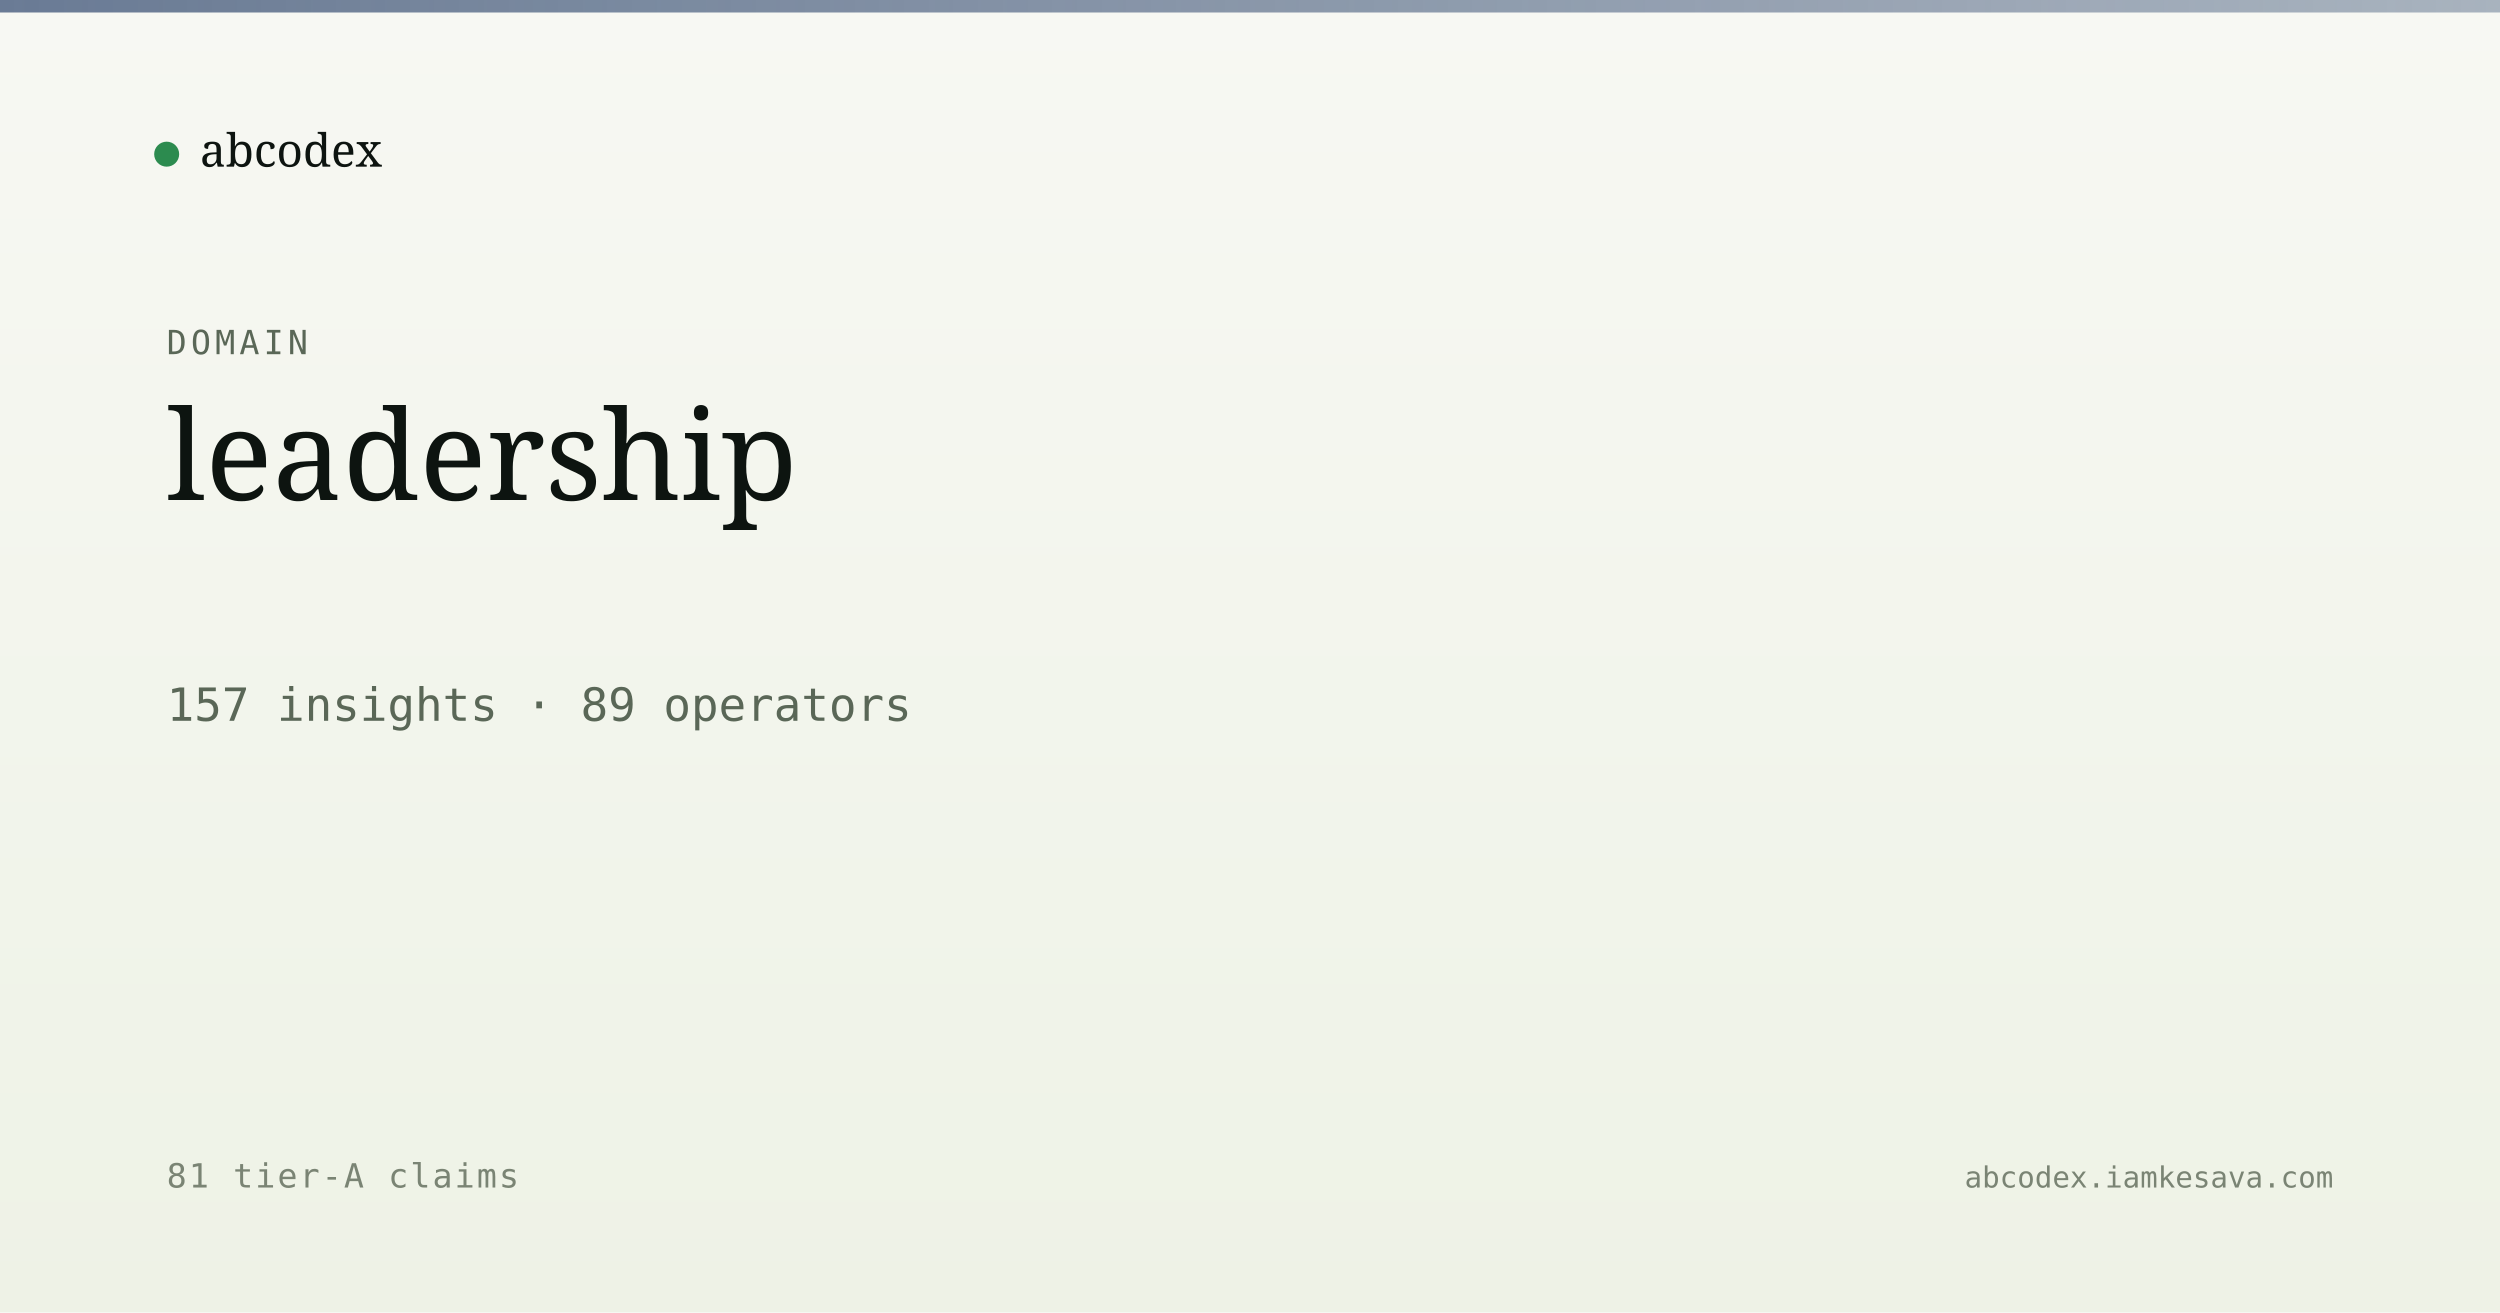
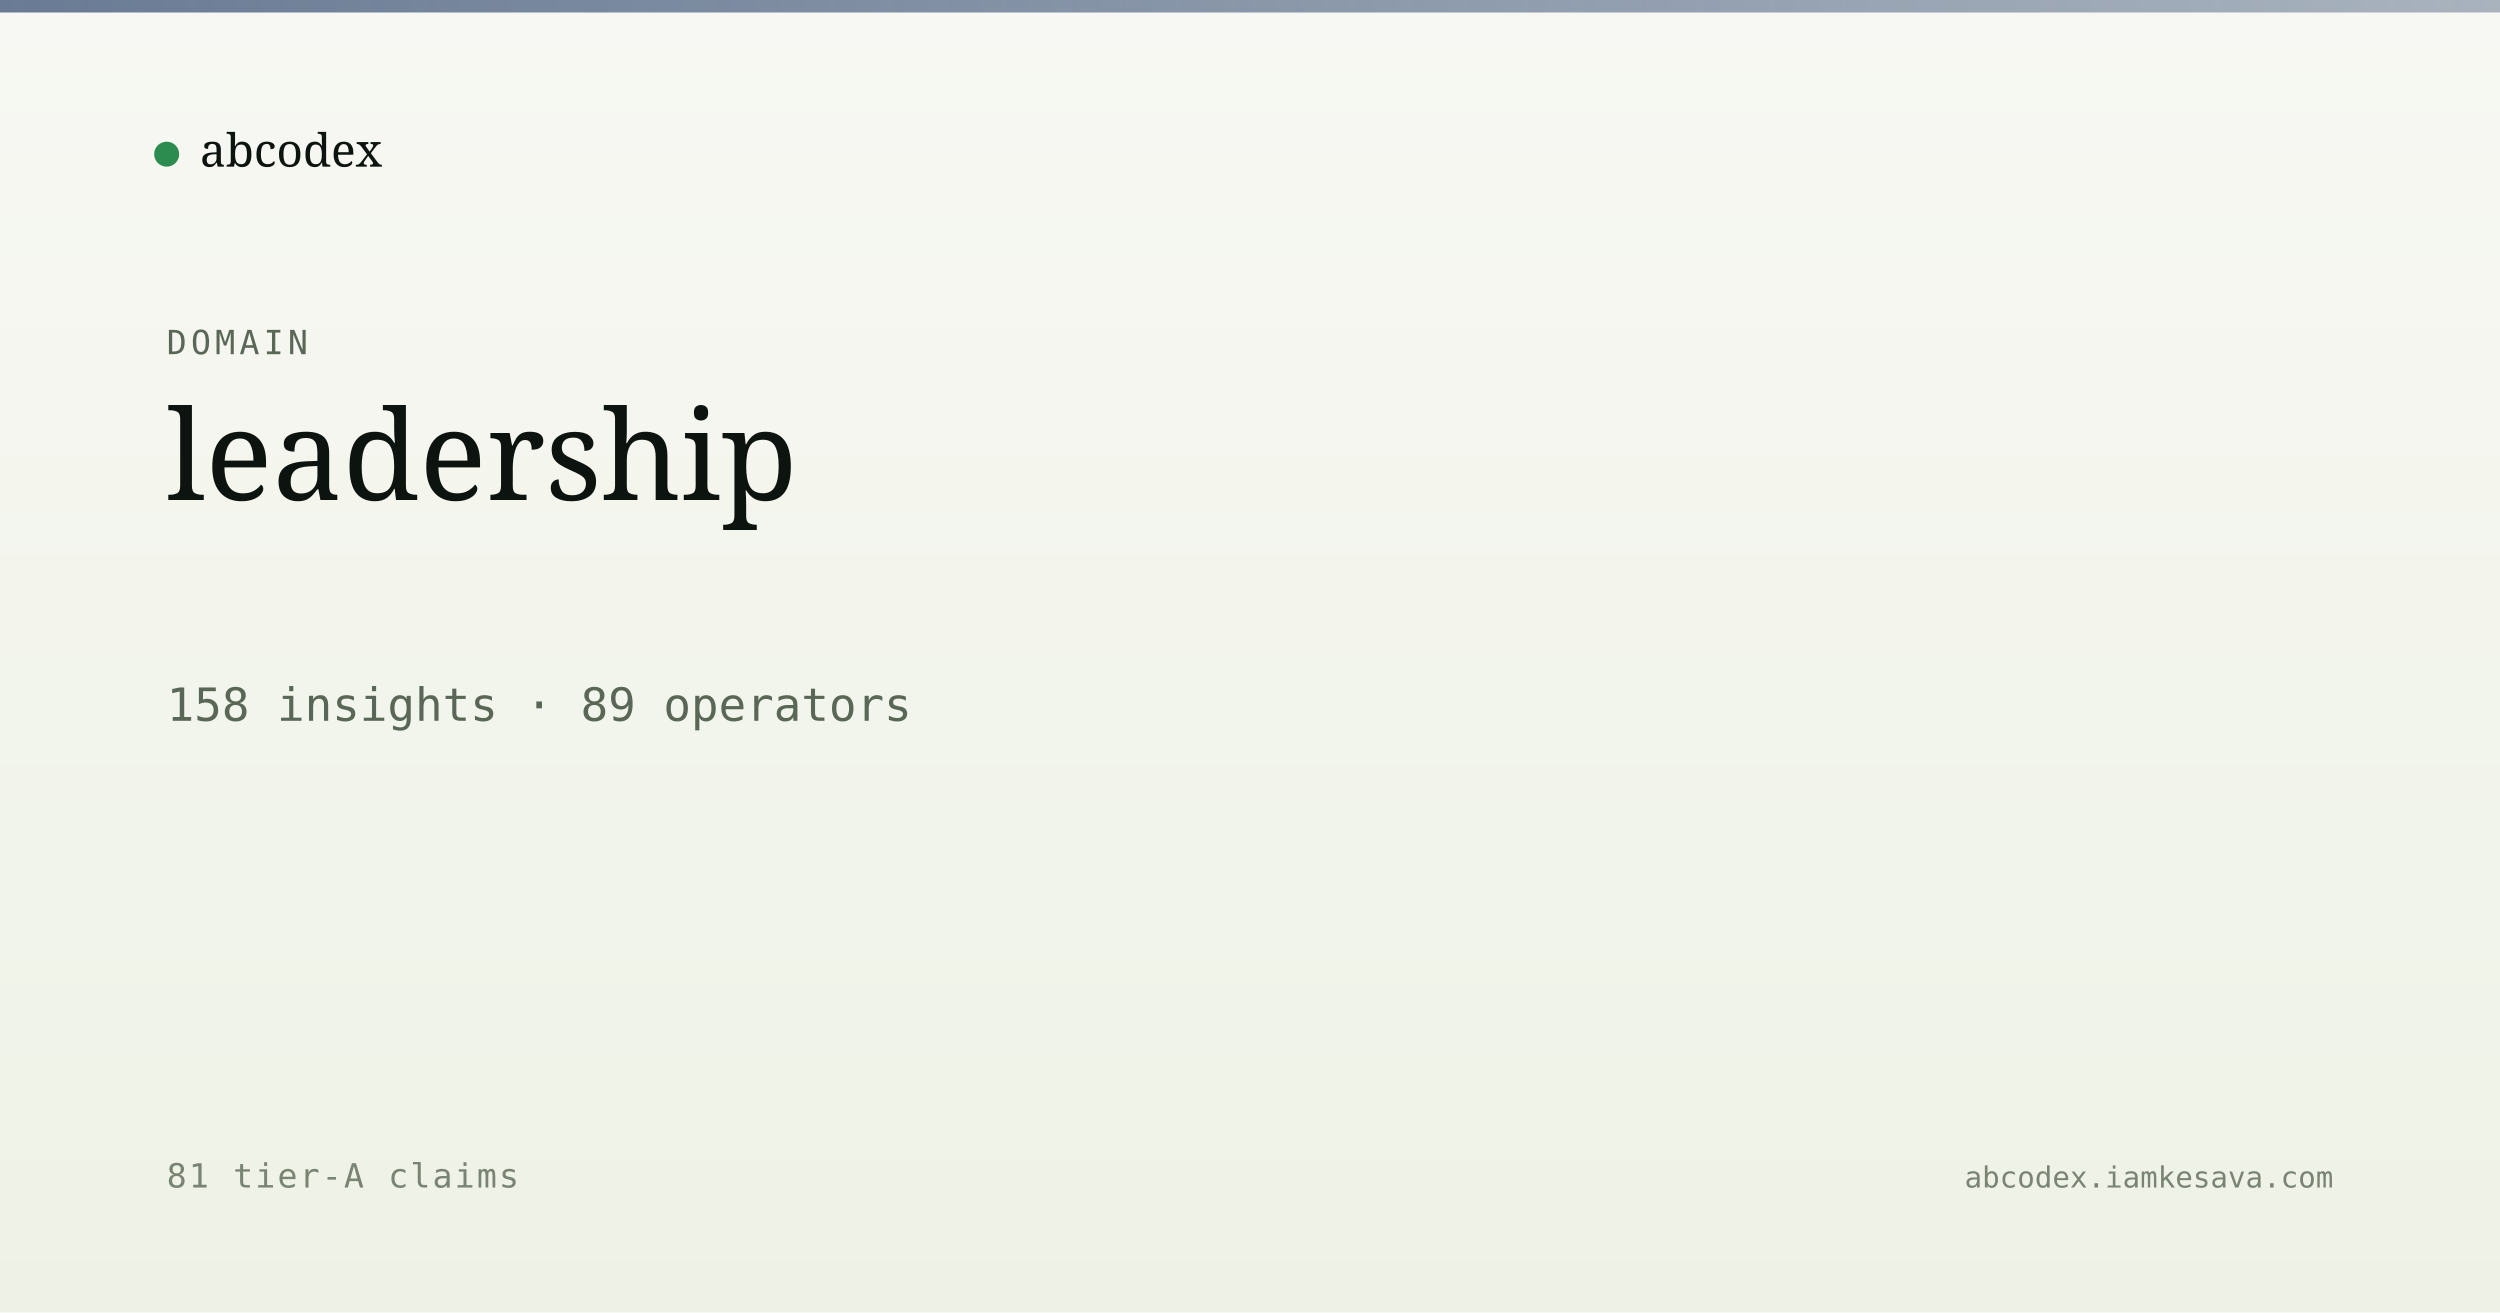
<svg xmlns="http://www.w3.org/2000/svg" viewBox="0 0 1200 630" width="1200" height="630">
  <defs>
    <linearGradient id="bg" x1="0" y1="0" x2="0" y2="1">
      <stop offset="0" stop-color="#f7f8f3" />
      <stop offset="1" stop-color="#eef2e6" />
    </linearGradient>
    <linearGradient id="band" x1="0" y1="0" x2="1" y2="0">
      <stop offset="0" stop-color="#5a6d8a" stop-opacity="0.9" />
      <stop offset="1" stop-color="#5a6d8a" stop-opacity="0.5" />
    </linearGradient>
  </defs>
  <rect width="1200" height="630" fill="url(#bg)" />
  <rect x="0" y="0" width="1200" height="6" fill="url(#band)" />
  <g transform="translate(80, 60)">
    <circle cx="0" cy="14" r="6" fill="#2c8b4f" />
    <text x="16" y="20" font-family="Newsreader, serif" font-size="22" fill="#0d1410">abcodex</text>
  </g>
  <text x="80" y="170" font-family="JetBrains Mono, monospace" font-size="16" fill="#5a6757" letter-spacing="2">DOMAIN</text>
  <text x="80" y="240" font-family="Newsreader, serif" font-size="60" font-weight="500" fill="#0d1410">leadership</text>
-   <text x="80" y="346" font-family="JetBrains Mono, monospace" font-size="22" fill="#5a6757">157 insights · 89 operators</text>
+   <text x="80" y="346" font-family="JetBrains Mono, monospace" font-size="22" fill="#5a6757">158 insights · 89 operators</text>
  <text x="80" y="570" font-family="JetBrains Mono, monospace" font-size="16" fill="#7a8474" letter-spacing="1">81 tier-A claims</text>
  <text x="1120" y="570" text-anchor="end" font-family="JetBrains Mono, monospace" font-size="14" fill="#7a8474">abcodex.iamkesava.com</text>
</svg>
